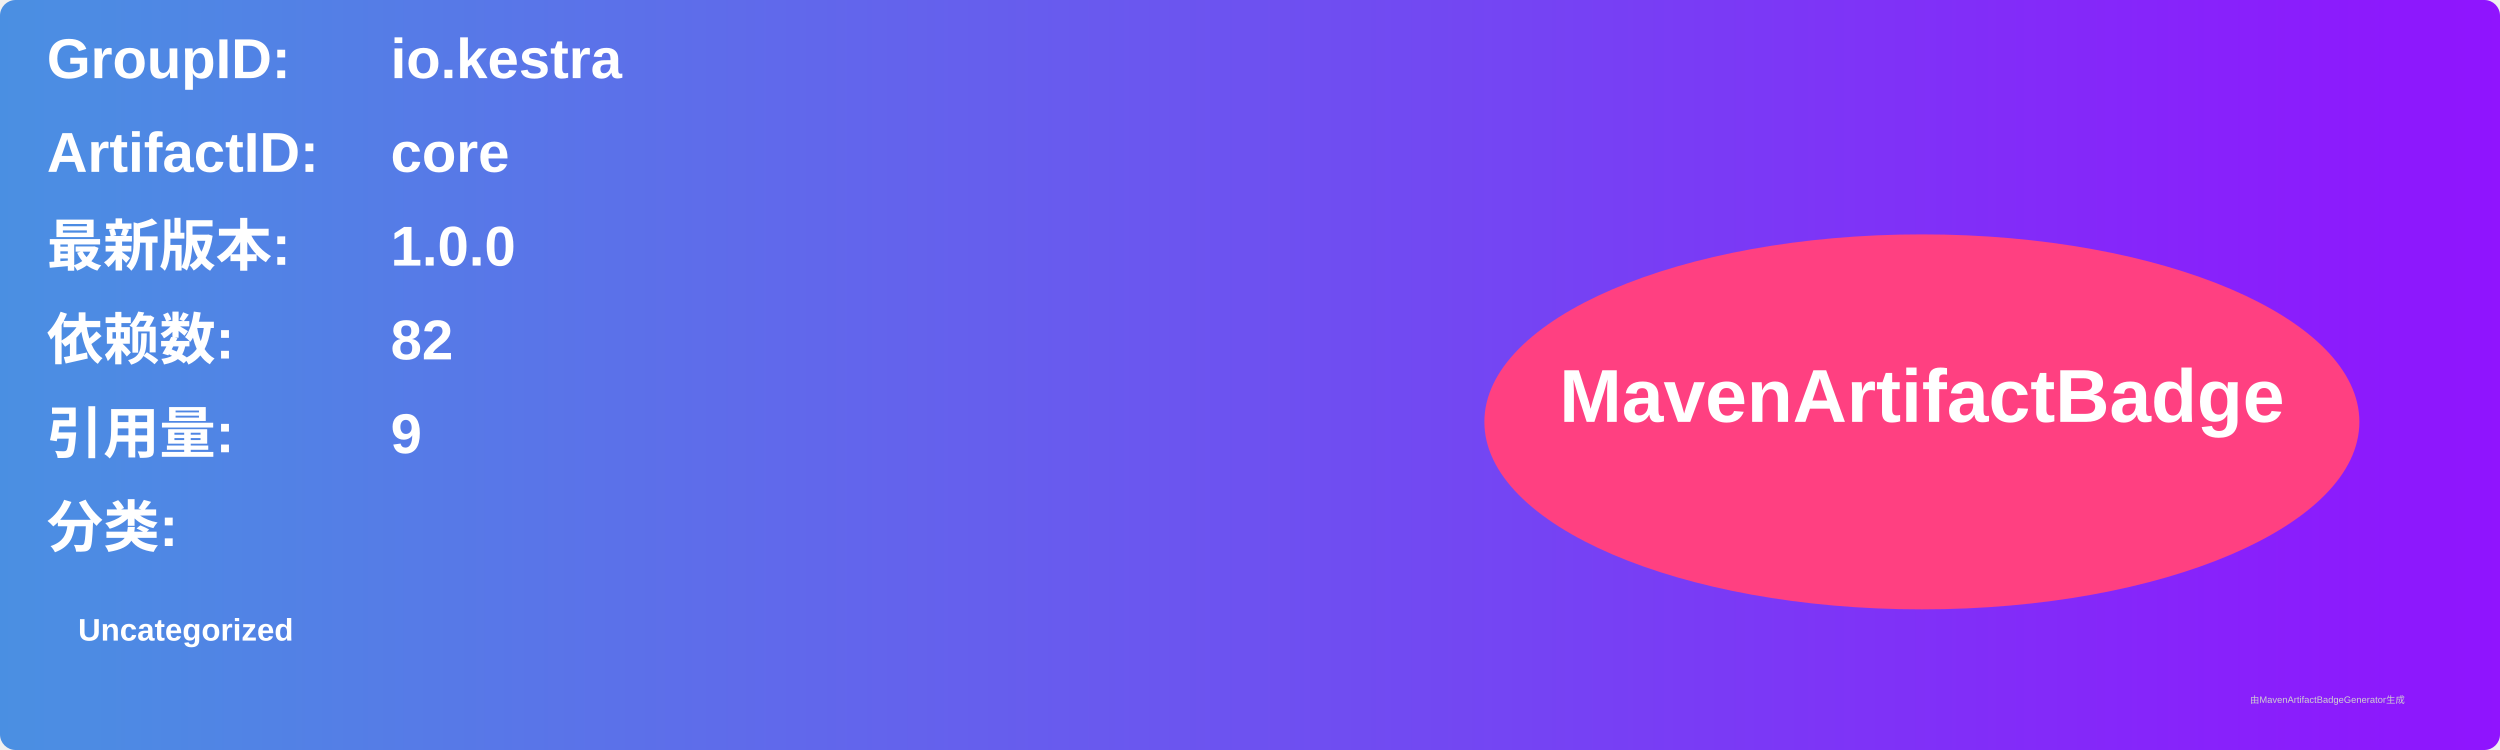
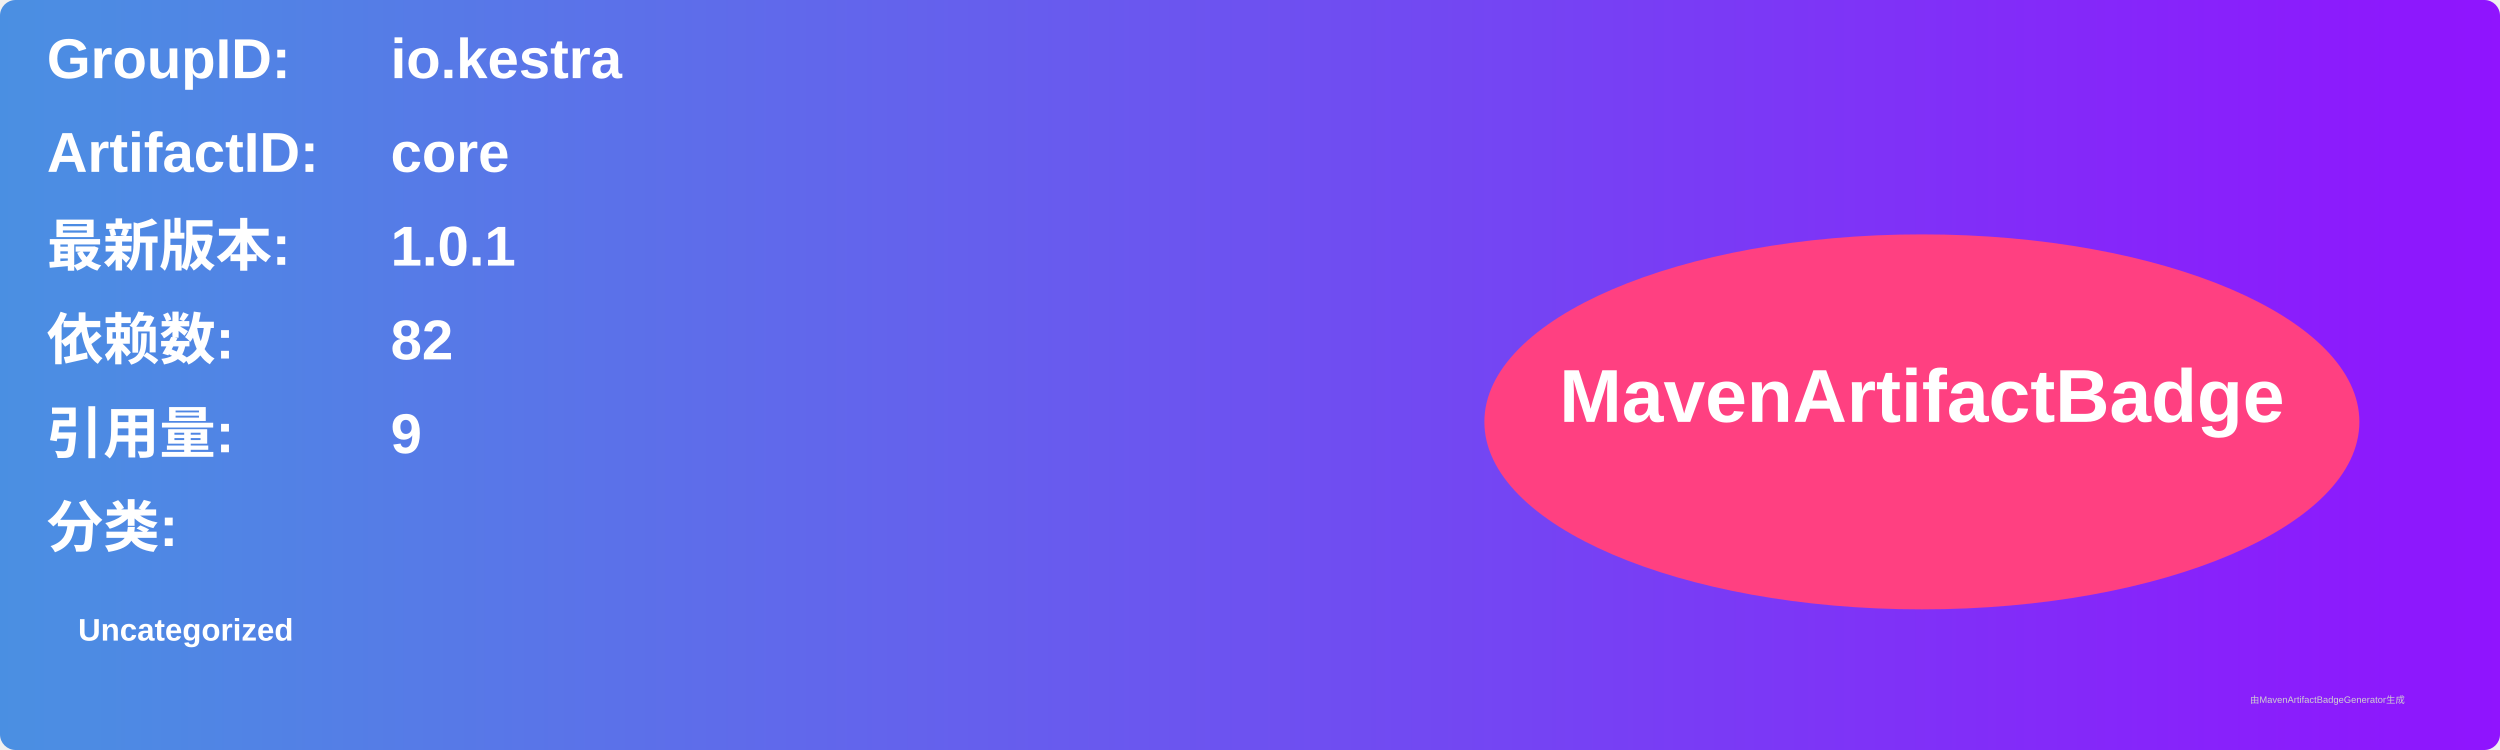
<svg xmlns="http://www.w3.org/2000/svg" width="800" height="240" viewBox="0 0 800 240">
  <linearGradient id="grad" x1="0%" y1="0%" x2="100%" y2="0%">
    <stop offset="0%" stop-color="#4a90e2" />
    <stop offset="100%" stop-color="#9013fe" />
  </linearGradient>
  <rect width="100%" height="100%" rx="5" ry="5" fill="url(#grad)" />
  <g transform="translate(15, 15)">
    <text x="0" y="10" font-family="Arial" font-size="18" fill="white" font-weight="bold" width="260">GroupID:</text>
    <text x="110" y="10" font-family="Arial" font-size="18" fill="white" font-weight="bold" width="460">io.kestra</text>
    <text x="0" y="40" font-family="Arial" font-size="18" fill="white" font-weight="bold" width="260">ArtifactID:</text>
    <text x="110" y="40" font-family="Arial" font-size="18" fill="white" font-weight="bold" width="460">core</text>
    <text x="0" y="70" font-family="Arial" font-size="18" fill="white" font-weight="bold">最新版本:</text>
    <text x="110" y="70" font-family="Arial" font-size="18" fill="white" font-weight="bold">
-       <tspan font-weight="bold">1.0.0</tspan>
+       <tspan font-weight="bold">1.0.1</tspan>
    </text>
    <text x="0" y="100" font-family="Arial" font-size="18" fill="white" font-weight="bold">依赖数: </text>
    <text x="110" y="100" font-family="Arial" font-size="18" fill="white">
      <tspan font-weight="bold">82</tspan>
    </text>
    <text x="0" y="130" font-family="Arial" font-size="18" fill="white" font-weight="bold">引用量: </text>
    <text x="110" y="130" font-family="Arial" font-size="18" fill="white">
      <tspan font-weight="bold">9</tspan>
    </text>
    <text x="0" y="160" font-family="Arial" font-size="18" fill="white" font-weight="bold">分类:</text>
    <text x="10" y="190" font-family="Arial" font-size="10" fill="white">
      <tspan font-weight="bold">Uncategorized</tspan>
    </text>
    <ellipse cx="600" cy="120" rx="140" ry="60" fill="#ff4081" />
    <text x="600" y="120" text-anchor="middle" font-family="Arial" font-size="24" fill="white" font-weight="bold">MavenArtifactBadge</text>
  </g>
  <text x="720" y="225" font-family="Arial" font-size="3" fill="#d0d0d0">由MavenArtifactBadgeGenerator生成</text>
</svg>
